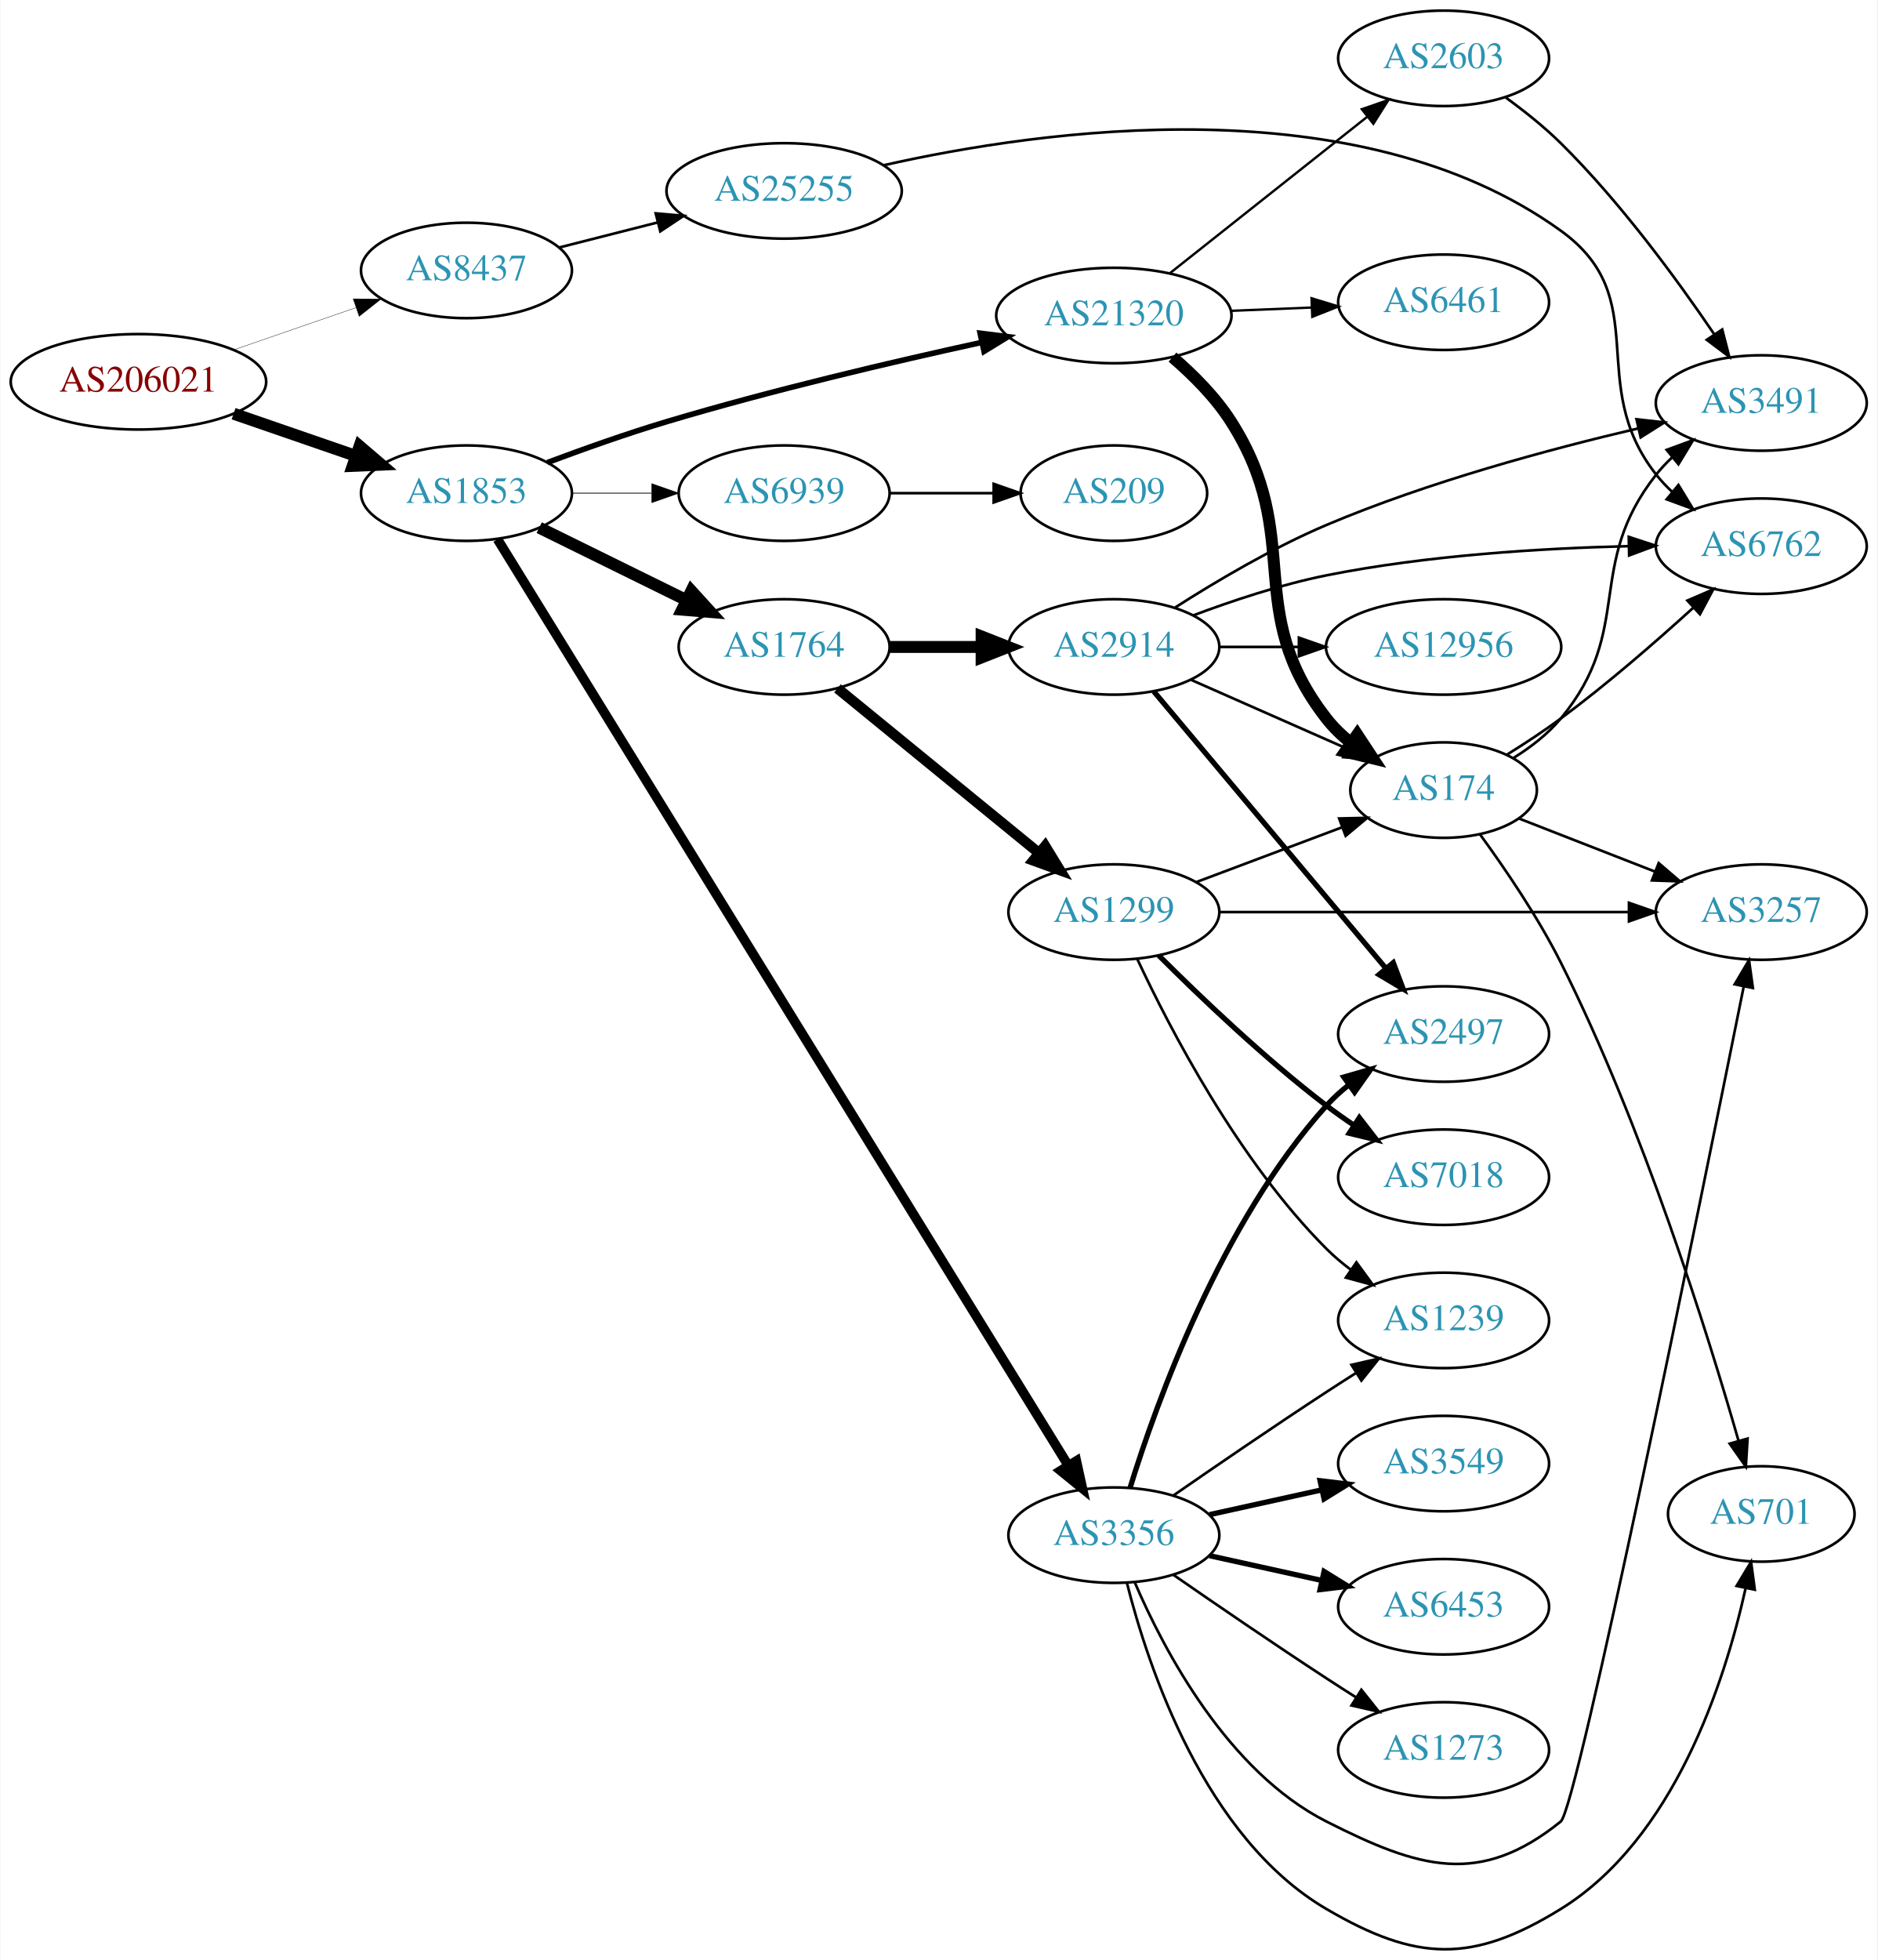
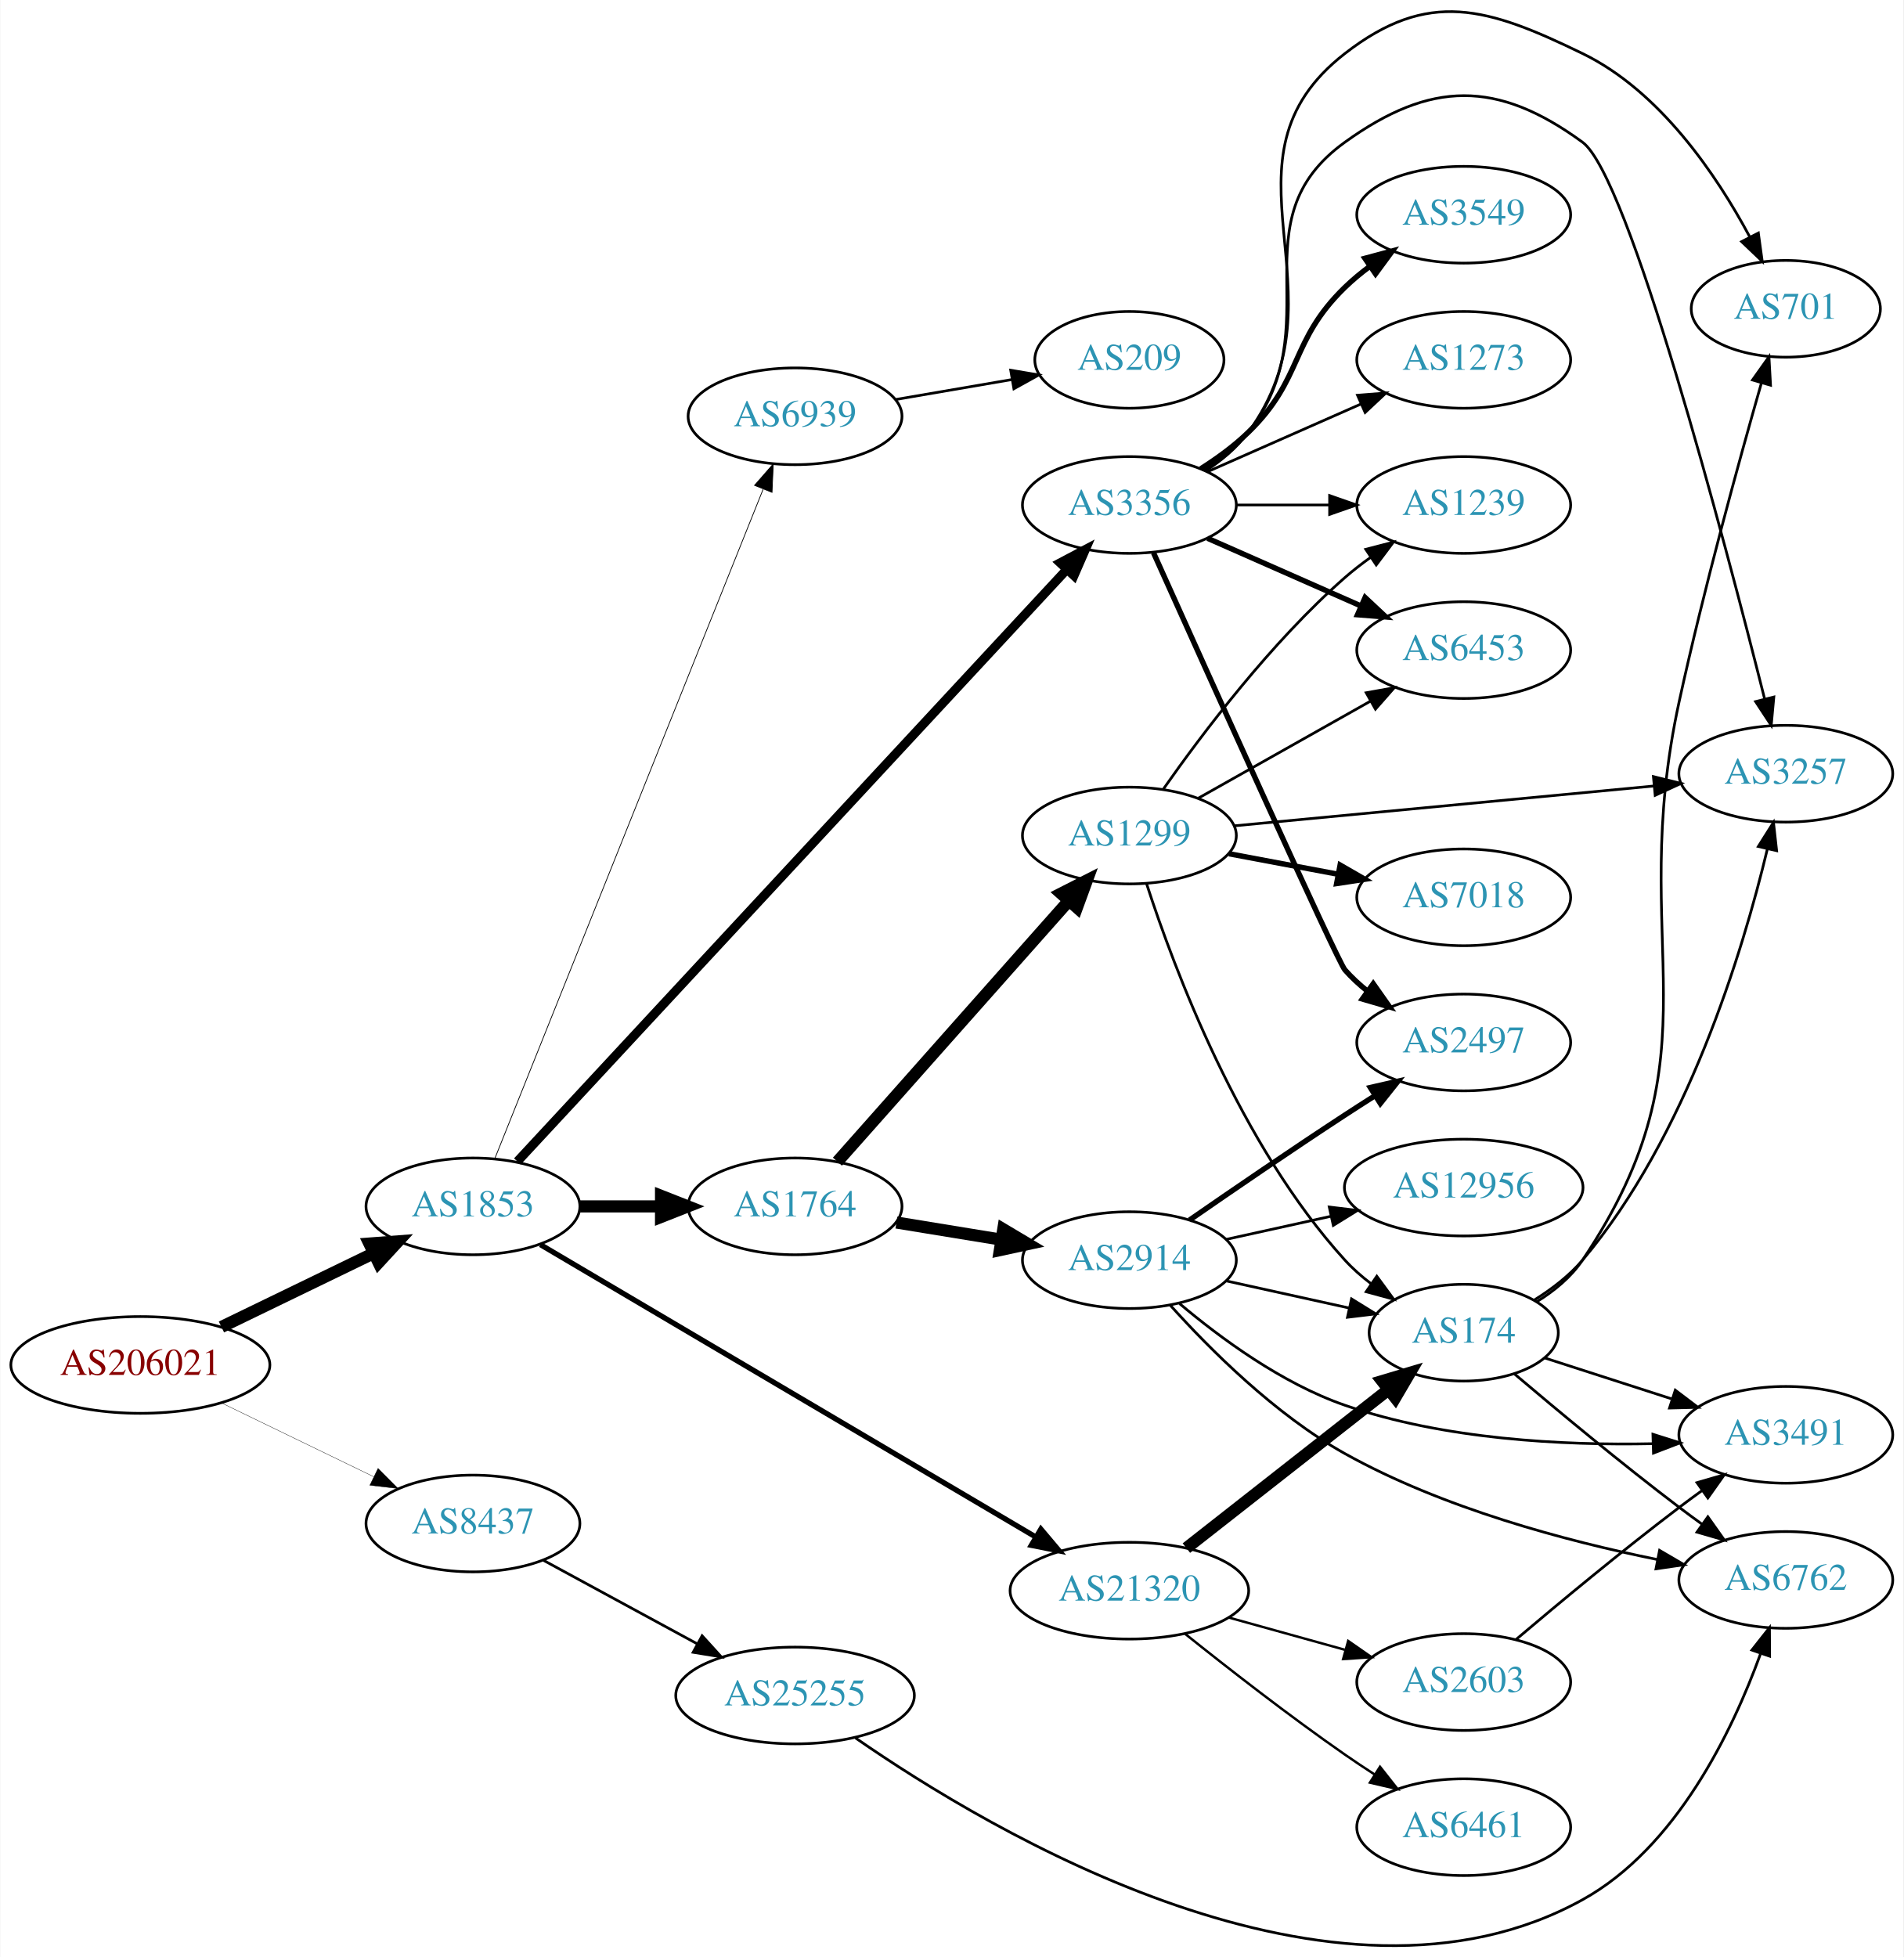
- <svg xmlns="http://www.w3.org/2000/svg" xmlns:xlink="http://www.w3.org/1999/xlink" width="708pt" height="739pt" viewBox="0.00 0.00 707.95 739.23">
-   <g id="graph0" class="graph" transform="scale(1 1) rotate(0) translate(4 735.231)">
-     <polygon fill="white" stroke="none" points="-4,4 -4,-735.231 703.954,-735.231 703.954,4 -4,4" />
+ <svg xmlns="http://www.w3.org/2000/svg" xmlns:xlink="http://www.w3.org/1999/xlink" width="708pt" height="728pt" viewBox="0.00 0.00 707.95 728.22">
+   <g id="graph0" class="graph" transform="scale(1 1) rotate(0) translate(4 724.223)">
+     <polygon fill="white" stroke="none" points="-4,4 -4,-724.223 703.954,-724.223 703.954,4 -4,4" />
    <g id="node1" class="node">
      <g id="a_node1">
        <a xlink:href="/asn/206021" xlink:title="AS206021 ~ Wirtschaftskammer Steiermark [AT]">
-           <ellipse fill="#ffffff" stroke="black" cx="48.096" cy="-591.231" rx="48.192" ry="18" />
-           <text text-anchor="middle" x="48.096" y="-587.531" font-family="Times,serif" font-size="14.00" fill="#880000">AS206021</text>
+           <ellipse fill="#ffffff" stroke="black" cx="48.096" cy="-216.313" rx="48.192" ry="18" />
+           <text text-anchor="middle" x="48.096" y="-212.613" font-family="Times,serif" font-size="14.00" fill="#880000">AS206021</text>
        </a>
      </g>
    </g>
    <g id="node2" class="node">
      <g id="a_node2">
        <a xlink:href="/asn/1853" xlink:title="AS1853 ~ ACOnet Backbone [AT]">
-           <ellipse fill="#ffffff" stroke="black" cx="171.838" cy="-549.231" rx="39.794" ry="18" />
-           <text text-anchor="middle" x="171.838" y="-545.531" font-family="Times,serif" font-size="14.00" fill="#2c94b3">AS1853</text>
+           <ellipse fill="#ffffff" stroke="black" cx="171.838" cy="-275.313" rx="39.794" ry="18" />
+           <text text-anchor="middle" x="171.838" y="-271.613" font-family="Times,serif" font-size="14.00" fill="#2c94b3">AS1853</text>
        </a>
      </g>
    </g>
    <g id="edge1" class="edge">
-       <path fill="none" stroke="black" stroke-width="4.5" d="M83.982,-579.196C98.391,-574.225 115.192,-568.429 130.157,-563.266" />
-       <polygon fill="black" stroke="black" stroke-width="4.5" points="131.514,-566.963 139.683,-559.98 128.945,-559.519 131.514,-566.963" />
+       <path fill="none" stroke="black" stroke-width="4.5" d="M78.256,-230.445C95.268,-238.69 116.866,-249.156 134.921,-257.906" />
+       <polygon fill="black" stroke="black" stroke-width="4.5" points="133.28,-261.487 143.996,-262.305 136.715,-254.4 133.28,-261.487" />
    </g>
    <g id="node3" class="node">
      <g id="a_node3">
        <a xlink:href="/asn/8437" xlink:title="AS8437 ~ Hutchison Drei Austria GmbH [AT]">
-           <ellipse fill="#ffffff" stroke="black" cx="171.838" cy="-633.231" rx="39.794" ry="18" />
-           <text text-anchor="middle" x="171.838" y="-629.531" font-family="Times,serif" font-size="14.00" fill="#2c94b3">AS8437</text>
+           <ellipse fill="#ffffff" stroke="black" cx="171.838" cy="-157.313" rx="39.794" ry="18" />
+           <text text-anchor="middle" x="171.838" y="-153.613" font-family="Times,serif" font-size="14.00" fill="#2c94b3">AS8437</text>
        </a>
      </g>
    </g>
    <g id="edge2" class="edge">
-       <path fill="none" stroke="black" stroke-width="0.129" d="M83.982,-603.267C98.391,-608.238 115.192,-614.034 130.157,-619.197" />
-       <polygon fill="black" stroke="black" stroke-width="0.129" points="129.088,-622.53 139.683,-622.483 131.371,-615.913 129.088,-622.53" />
+       <path fill="none" stroke="black" stroke-width="0.125" d="M78.256,-202.181C95.268,-193.936 116.866,-183.47 134.921,-174.72" />
+       <polygon fill="black" stroke="black" stroke-width="0.125" points="136.524,-177.832 143.996,-170.321 133.471,-171.533 136.524,-177.832" />
    </g>
    <g id="node4" class="node">
      <g id="a_node4">
-         <a xlink:href="/asn/1764" xlink:title="AS1764 ~ NEXTLAYER-AS [AT]">
-           <ellipse fill="#ffffff" stroke="black" cx="291.681" cy="-491.231" rx="39.794" ry="18" />
-           <text text-anchor="middle" x="291.681" y="-487.531" font-family="Times,serif" font-size="14.00" fill="#2c94b3">AS1764</text>
+         <a xlink:href="/asn/3356" xlink:title="AS3356 ~ Level 3 Parent, LLC [US]">
+           <ellipse fill="#ffffff" stroke="black" cx="416.073" cy="-536.313" rx="39.794" ry="18" />
+           <text text-anchor="middle" x="416.073" y="-532.613" font-family="Times,serif" font-size="14.00" fill="#2c94b3">AS3356</text>
        </a>
      </g>
    </g>
    <g id="edge3" class="edge">
-       <path fill="none" stroke="black" stroke-width="4.5" d="M199.284,-536.215C215.695,-528.138 236.995,-517.654 254.903,-508.84" />
-       <polygon fill="black" stroke="black" stroke-width="4.5" points="256.682,-512.354 263.915,-504.405 253.204,-505.288 256.682,-512.354" />
+       <path fill="none" stroke="black" stroke-width="3.375" d="M188.359,-292.037C229.976,-336.877 344.171,-459.919 392.738,-512.249" />
+       <polygon fill="black" stroke="black" stroke-width="3.375" points="390.312,-514.78 399.681,-519.729 395.443,-510.018 390.312,-514.78" />
    </g>
    <g id="node5" class="node">
      <g id="a_node5">
-         <a xlink:href="/asn/3356" xlink:title="AS3356 ~ Level 3 Parent, LLC [US]">
-           <ellipse fill="#ffffff" stroke="black" cx="416.073" cy="-156.231" rx="39.794" ry="18" />
-           <text text-anchor="middle" x="416.073" y="-152.531" font-family="Times,serif" font-size="14.00" fill="#2c94b3">AS3356</text>
+         <a xlink:href="/asn/1764" xlink:title="AS1764 ~ NEXTLAYER-AS [AT]">
+           <ellipse fill="#ffffff" stroke="black" cx="291.681" cy="-275.313" rx="39.794" ry="18" />
+           <text text-anchor="middle" x="291.681" y="-271.613" font-family="Times,serif" font-size="14.00" fill="#2c94b3">AS1764</text>
        </a>
      </g>
    </g>
    <g id="edge4" class="edge">
-       <path fill="none" stroke="black" stroke-width="3.6" d="M183.559,-531.838C221.93,-469.584 352.591,-257.601 398.755,-182.705" />
-       <polygon fill="black" stroke="black" stroke-width="3.6" points="401.933,-184.22 404.201,-173.87 395.974,-180.547 401.933,-184.22" />
+       <path fill="none" stroke="black" stroke-width="4.5" d="M211.751,-275.313C221.304,-275.313 231.654,-275.313 241.616,-275.313" />
+       <polygon fill="black" stroke="black" stroke-width="4.5" points="241.809,-279.251 251.809,-275.313 241.809,-271.376 241.809,-279.251" />
    </g>
    <g id="node6" class="node">
      <g id="a_node6">
        <a xlink:href="/asn/21320" xlink:title="AS21320 ~ GEANT Vereniging [EU]">
-           <ellipse fill="#ffffff" stroke="black" cx="416.073" cy="-616.231" rx="44.393" ry="18" />
-           <text text-anchor="middle" x="416.073" y="-612.531" font-family="Times,serif" font-size="14.00" fill="#2c94b3">AS21320</text>
+           <ellipse fill="#ffffff" stroke="black" cx="416.073" cy="-132.313" rx="44.393" ry="18" />
+           <text text-anchor="middle" x="416.073" y="-128.613" font-family="Times,serif" font-size="14.00" fill="#2c94b3">AS21320</text>
        </a>
      </g>
    </g>
    <g id="edge5" class="edge">
-       <path fill="none" stroke="black" stroke-width="2.1" d="M202.367,-560.781C215.984,-565.882 232.433,-571.729 247.484,-576.231 286.96,-588.041 332.476,-598.723 366.102,-606.071" />
-       <polygon fill="black" stroke="black" stroke-width="2.1" points="365.623,-609.548 376.137,-608.242 367.103,-602.707 365.623,-609.548" />
+       <path fill="none" stroke="black" stroke-width="1.969" d="M196.95,-261.079C240.323,-235.474 331.593,-181.594 381.214,-152.301" />
+       <polygon fill="black" stroke="black" stroke-width="1.969" points="383.141,-155.228 389.973,-147.13 379.582,-149.2 383.141,-155.228" />
    </g>
    <g id="node7" class="node">
      <g id="a_node7">
        <a xlink:href="/asn/6939" xlink:title="AS6939 ~ Hurricane Electric LLC [US]">
-           <ellipse fill="#ffffff" stroke="black" cx="291.681" cy="-549.231" rx="39.794" ry="18" />
-           <text text-anchor="middle" x="291.681" y="-545.531" font-family="Times,serif" font-size="14.00" fill="#2c94b3">AS6939</text>
+           <ellipse fill="#ffffff" stroke="black" cx="291.681" cy="-569.313" rx="39.794" ry="18" />
+           <text text-anchor="middle" x="291.681" y="-565.613" font-family="Times,serif" font-size="14.00" fill="#2c94b3">AS6939</text>
        </a>
      </g>
    </g>
    <g id="edge6" class="edge">
-       <path fill="none" stroke="black" stroke-width="0.3" d="M211.751,-549.231C221.304,-549.231 231.654,-549.231 241.616,-549.231" />
-       <polygon fill="black" stroke="black" stroke-width="0.3" points="241.809,-552.731 251.809,-549.231 241.809,-545.731 241.809,-552.731" />
+       <path fill="none" stroke="black" stroke-width="0.281" d="M180.032,-293.261C199.967,-342.996 256.008,-482.811 279.79,-542.143" />
+       <polygon fill="black" stroke="black" stroke-width="0.281" points="276.611,-543.62 283.58,-551.6 283.109,-541.015 276.611,-543.62" />
    </g>
    <g id="node24" class="node">
      <g id="a_node24">
        <a xlink:href="/asn/25255" xlink:title="AS25255 ~ ==&gt; TELE2 AUSTRIA &lt;== [AT]">
-           <ellipse fill="#ffffff" stroke="black" cx="291.681" cy="-663.231" rx="44.393" ry="18" />
-           <text text-anchor="middle" x="291.681" y="-659.531" font-family="Times,serif" font-size="14.00" fill="#2c94b3">AS25255</text>
-         </a>
-       </g>
-     </g>
-     <g id="edge29" class="edge">
-       <path fill="none" stroke="black" d="M206.923,-641.909C218.508,-644.858 231.662,-648.207 244.056,-651.362" />
-       <polygon fill="black" stroke="black" points="243.234,-654.764 253.788,-653.839 244.961,-647.98 243.234,-654.764" />
-     </g>
-     <g id="node8" class="node">
-       <g id="a_node8">
-         <a xlink:href="/asn/2914" xlink:title="AS2914 ~ NTT America, Inc. [US]">
-           <ellipse fill="#ffffff" stroke="black" cx="416.073" cy="-491.231" rx="39.794" ry="18" />
-           <text text-anchor="middle" x="416.073" y="-487.531" font-family="Times,serif" font-size="14.00" fill="#2c94b3">AS2914</text>
-         </a>
-       </g>
-     </g>
-     <g id="edge7" class="edge">
-       <path fill="none" stroke="black" stroke-width="4.5" d="M331.406,-491.231C342.344,-491.231 354.395,-491.231 365.861,-491.231" />
-       <polygon fill="black" stroke="black" stroke-width="4.5" points="366.179,-495.169 376.179,-491.231 366.179,-487.294 366.179,-495.169" />
-     </g>
-     <g id="node9" class="node">
-       <g id="a_node9">
-         <a xlink:href="/asn/1299" xlink:title="AS1299 ~ Telia Carrier [EU]">
-           <ellipse fill="#ffffff" stroke="black" cx="416.073" cy="-391.231" rx="39.794" ry="18" />
-           <text text-anchor="middle" x="416.073" y="-387.531" font-family="Times,serif" font-size="14.00" fill="#2c94b3">AS1299</text>
-         </a>
-       </g>
-     </g>
-     <g id="edge8" class="edge">
-       <path fill="none" stroke="black" stroke-width="3.938" d="M311.804,-475.606C332.163,-458.972 364.562,-432.501 387.639,-413.646" />
-       <polygon fill="black" stroke="black" stroke-width="3.938" points="390.15,-416.114 395.679,-407.077 385.721,-410.693 390.15,-416.114" />
-     </g>
-     <g id="node10" class="node">
-       <g id="a_node10">
+           <ellipse fill="#ffffff" stroke="black" cx="291.681" cy="-93.313" rx="44.393" ry="18" />
+           <text text-anchor="middle" x="291.681" y="-89.613" font-family="Times,serif" font-size="14.00" fill="#2c94b3">AS25255</text>
+         </a>
+       </g>
+     </g>
+     <g id="edge30" class="edge">
+       <path fill="none" stroke="black" d="M198.118,-143.583C214.78,-134.534 236.84,-122.554 255.244,-112.558" />
+       <polygon fill="black" stroke="black" points="257.099,-115.534 264.216,-107.686 253.758,-109.383 257.099,-115.534" />
+     </g>
+     <g id="node11" class="node">
+       <g id="a_node11">
+         <a xlink:href="/asn/3257" xlink:title="AS3257 ~ GTT [DE]">
+           <ellipse fill="#ffffff" stroke="black" cx="660.307" cy="-436.313" rx="39.794" ry="18" />
+           <text text-anchor="middle" x="660.307" y="-432.613" font-family="Times,serif" font-size="14.00" fill="#2c94b3">AS3257</text>
+         </a>
+       </g>
+     </g>
+     <g id="edge21" class="edge">
+       <path fill="none" stroke="black" d="M444.044,-549.168C450.033,-553.033 455.892,-557.754 460.269,-563.313 491.567,-603.067 455.223,-641.729 496.269,-671.313 528.139,-694.284 552.955,-694.509 584.661,-671.313 601.853,-658.735 637.439,-523.645 652.421,-464.162" />
+       <polygon fill="black" stroke="black" points="655.854,-464.859 654.888,-454.308 649.064,-463.158 655.854,-464.859" />
+     </g>
+     <g id="node12" class="node">
+       <g id="a_node12">
+         <a xlink:href="/asn/1239" xlink:title="AS1239 ~ Sprint [US]">
+           <ellipse fill="#ffffff" stroke="black" cx="540.465" cy="-536.313" rx="39.794" ry="18" />
+           <text text-anchor="middle" x="540.465" y="-532.613" font-family="Times,serif" font-size="14.00" fill="#2c94b3">AS1239</text>
+         </a>
+       </g>
+     </g>
+     <g id="edge23" class="edge">
+       <path fill="none" stroke="black" d="M455.798,-536.313C466.737,-536.313 478.787,-536.313 490.254,-536.313" />
+       <polygon fill="black" stroke="black" points="490.571,-539.813 500.571,-536.313 490.571,-532.813 490.571,-539.813" />
+     </g>
+     <g id="node14" class="node">
+       <g id="a_node14">
+         <a xlink:href="/asn/6453" xlink:title="AS6453 ~ TATA COMMUNICATIONS (AMERICA) INC [US]">
+           <ellipse fill="#ffffff" stroke="black" cx="540.465" cy="-482.313" rx="39.794" ry="18" />
+           <text text-anchor="middle" x="540.465" y="-478.613" font-family="Times,serif" font-size="14.00" fill="#2c94b3">AS6453</text>
+         </a>
+       </g>
+     </g>
+     <g id="edge20" class="edge">
+       <path fill="none" stroke="black" stroke-width="2" d="M445.152,-523.924C462.1,-516.447 483.897,-506.83 502.267,-498.725" />
+       <polygon fill="black" stroke="black" stroke-width="2" points="503.78,-501.883 511.516,-494.644 500.954,-495.479 503.78,-501.883" />
+     </g>
+     <g id="node17" class="node">
+       <g id="a_node17">
        <a xlink:href="/asn/2497" xlink:title="AS2497 ~ Internet Initiative Japan Inc. [JP]">
-           <ellipse fill="#ffffff" stroke="black" cx="540.465" cy="-345.231" rx="39.794" ry="18" />
-           <text text-anchor="middle" x="540.465" y="-341.531" font-family="Times,serif" font-size="14.00" fill="#2c94b3">AS2497</text>
-         </a>
-       </g>
-     </g>
-     <g id="edge18" class="edge">
-       <path fill="none" stroke="black" stroke-width="2" d="M422.211,-174.171C432.113,-206.211 456.451,-274.044 496.269,-318.231 498.785,-321.024 501.656,-323.633 504.695,-326.043" />
-       <polygon fill="black" stroke="black" stroke-width="2" points="502.824,-329.007 513.003,-331.946 506.879,-323.301 502.824,-329.007" />
-     </g>
-     <g id="node15" class="node">
-       <g id="a_node15">
-         <a xlink:href="/asn/3257" xlink:title="AS3257 ~ GTT [DE]">
-           <ellipse fill="#ffffff" stroke="black" cx="660.307" cy="-391.231" rx="39.794" ry="18" />
-           <text text-anchor="middle" x="660.307" y="-387.531" font-family="Times,serif" font-size="14.00" fill="#2c94b3">AS3257</text>
-         </a>
-       </g>
-     </g>
-     <g id="edge20" class="edge">
-       <path fill="none" stroke="black" d="M423.997,-138.329C434.95,-112.857 458.937,-67.149 496.269,-48.231 531.312,-30.473 554.071,-23.582 584.661,-48.231 590.905,-53.263 637.371,-282.031 653.674,-363.108" />
-       <polygon fill="black" stroke="black" points="650.281,-363.987 655.681,-373.102 657.143,-362.609 650.281,-363.987" />
-     </g>
-     <g id="node16" class="node">
-       <g id="a_node16">
-         <a xlink:href="/asn/1239" xlink:title="AS1239 ~ Sprint [US]">
-           <ellipse fill="#ffffff" stroke="black" cx="540.465" cy="-237.231" rx="39.794" ry="18" />
-           <text text-anchor="middle" x="540.465" y="-233.531" font-family="Times,serif" font-size="14.00" fill="#2c94b3">AS1239</text>
-         </a>
-       </g>
-     </g>
-     <g id="edge23" class="edge">
-       <path fill="none" stroke="black" d="M438.43,-171.132C454.281,-182.109 476.484,-197.31 496.269,-210.231 499.851,-212.571 503.621,-214.99 507.382,-217.376" />
-       <polygon fill="black" stroke="black" points="505.715,-220.462 516.042,-222.827 509.444,-214.538 505.715,-220.462" />
-     </g>
-     <g id="node18" class="node">
-       <g id="a_node18">
-         <a xlink:href="/asn/3549" xlink:title="AS3549 ~ Level 3 Parent, LLC [US]">
-           <ellipse fill="#ffffff" stroke="black" cx="540.465" cy="-183.231" rx="39.794" ry="18" />
-           <text text-anchor="middle" x="540.465" y="-179.531" font-family="Times,serif" font-size="14.00" fill="#2c94b3">AS3549</text>
-         </a>
-       </g>
-     </g>
-     <g id="edge19" class="edge">
-       <path fill="none" stroke="black" stroke-width="2" d="M452.145,-163.968C465.333,-166.878 480.512,-170.226 494.478,-173.307" />
-       <polygon fill="black" stroke="black" stroke-width="2" points="493.868,-176.757 504.387,-175.493 495.376,-169.921 493.868,-176.757" />
+           <ellipse fill="#ffffff" stroke="black" cx="540.465" cy="-336.313" rx="39.794" ry="18" />
+           <text text-anchor="middle" x="540.465" y="-332.613" font-family="Times,serif" font-size="14.00" fill="#2c94b3">AS2497</text>
+         </a>
+       </g>
+     </g>
+     <g id="edge22" class="edge">
+       <path fill="none" stroke="black" stroke-width="2" d="M425.06,-518.511C444.611,-474.985 493.483,-366.485 496.269,-363.313 498.749,-360.489 501.597,-357.859 504.621,-355.435" />
+       <polygon fill="black" stroke="black" stroke-width="2" points="506.807,-358.175 512.908,-349.513 502.737,-352.48 506.807,-358.175" />
    </g>
    <g id="node19" class="node">
      <g id="a_node19">
        <a xlink:href="/asn/701" xlink:title="AS701 ~ UUNET [US]">
-           <ellipse fill="#ffffff" stroke="black" cx="660.307" cy="-164.231" rx="35.194" ry="18" />
-           <text text-anchor="middle" x="660.307" y="-160.531" font-family="Times,serif" font-size="14.00" fill="#2c94b3">AS701</text>
-         </a>
-       </g>
-     </g>
-     <g id="edge21" class="edge">
-       <path fill="none" stroke="black" d="M420.97,-138.321C428.905,-106.794 450.229,-42.177 496.269,-15.231 530.174,4.612 551.235,5.409 584.661,-15.231 627.384,-41.612 646.487,-100.701 654.361,-136.028" />
-       <polygon fill="black" stroke="black" points="651.004,-137.082 656.457,-146.166 657.859,-135.664 651.004,-137.082" />
+           <ellipse fill="#ffffff" stroke="black" cx="660.307" cy="-609.313" rx="35.194" ry="18" />
+           <text text-anchor="middle" x="660.307" y="-605.613" font-family="Times,serif" font-size="14.00" fill="#2c94b3">AS701</text>
+         </a>
+       </g>
+     </g>
+     <g id="edge19" class="edge">
+       <path fill="none" stroke="black" d="M444.331,-548.951C450.311,-552.822 456.094,-557.601 460.269,-563.313 498.429,-615.533 445.191,-664.638 496.269,-704.313 527.294,-728.412 549.328,-721.486 584.661,-704.313 613.548,-690.273 634.585,-659.04 646.827,-636.205" />
+       <polygon fill="black" stroke="black" points="650.094,-637.504 651.533,-627.008 643.862,-634.316 650.094,-637.504" />
    </g>
    <g id="node20" class="node">
      <g id="a_node20">
-         <a xlink:href="/asn/6453" xlink:title="AS6453 ~ TATA COMMUNICATIONS (AMERICA) INC [US]">
-           <ellipse fill="#ffffff" stroke="black" cx="540.465" cy="-129.231" rx="39.794" ry="18" />
-           <text text-anchor="middle" x="540.465" y="-125.531" font-family="Times,serif" font-size="14.00" fill="#2c94b3">AS6453</text>
-         </a>
-       </g>
-     </g>
-     <g id="edge22" class="edge">
-       <path fill="none" stroke="black" stroke-width="2" d="M452.145,-148.494C465.333,-145.585 480.512,-142.236 494.478,-139.156" />
-       <polygon fill="black" stroke="black" stroke-width="2" points="495.376,-142.542 504.387,-136.97 493.868,-135.706 495.376,-142.542" />
+         <a xlink:href="/asn/3549" xlink:title="AS3549 ~ Level 3 Parent, LLC [US]">
+           <ellipse fill="#ffffff" stroke="black" cx="540.465" cy="-644.313" rx="39.794" ry="18" />
+           <text text-anchor="middle" x="540.465" y="-640.613" font-family="Times,serif" font-size="14.00" fill="#2c94b3">AS3549</text>
+         </a>
+       </g>
+     </g>
+     <g id="edge24" class="edge">
+       <path fill="none" stroke="black" stroke-width="2" d="M442.602,-549.775C448.765,-553.675 455.066,-558.261 460.269,-563.313 480.962,-583.407 475.575,-597.219 496.269,-617.313 499.114,-620.076 502.288,-622.699 505.588,-625.147" />
+       <polygon fill="black" stroke="black" stroke-width="2" points="503.704,-628.099 513.936,-630.851 507.653,-622.319 503.704,-628.099" />
    </g>
    <g id="node21" class="node">
      <g id="a_node21">
        <a xlink:href="/asn/1273" xlink:title="AS1273 ~ Vodafone Group PLC [EU]">
-           <ellipse fill="#ffffff" stroke="black" cx="540.465" cy="-75.231" rx="39.794" ry="18" />
-           <text text-anchor="middle" x="540.465" y="-71.531" font-family="Times,serif" font-size="14.00" fill="#2c94b3">AS1273</text>
-         </a>
-       </g>
-     </g>
-     <g id="edge24" class="edge">
-       <path fill="none" stroke="black" d="M438.43,-141.33C454.281,-130.354 476.484,-115.153 496.269,-102.231 499.851,-99.892 503.621,-97.473 507.382,-95.087" />
-       <polygon fill="black" stroke="black" points="509.444,-97.925 516.042,-89.636 505.715,-92.001 509.444,-97.925" />
-     </g>
-     <g id="node12" class="node">
-       <g id="a_node12">
+           <ellipse fill="#ffffff" stroke="black" cx="540.465" cy="-590.313" rx="39.794" ry="18" />
+           <text text-anchor="middle" x="540.465" y="-586.613" font-family="Times,serif" font-size="14.00" fill="#2c94b3">AS1273</text>
+         </a>
+       </g>
+     </g>
+     <g id="edge25" class="edge">
+       <path fill="none" stroke="black" d="M445.152,-548.702C462.1,-556.179 483.897,-565.796 502.267,-573.901" />
+       <polygon fill="black" stroke="black" points="500.954,-577.148 511.516,-577.982 503.78,-570.743 500.954,-577.148" />
+     </g>
+     <g id="node8" class="node">
+       <g id="a_node8">
+         <a xlink:href="/asn/1299" xlink:title="AS1299 ~ Telia Carrier [EU]">
+           <ellipse fill="#ffffff" stroke="black" cx="416.073" cy="-413.313" rx="39.794" ry="18" />
+           <text text-anchor="middle" x="416.073" y="-409.613" font-family="Times,serif" font-size="14.00" fill="#2c94b3">AS1299</text>
+         </a>
+       </g>
+     </g>
+     <g id="edge7" class="edge">
+       <path fill="none" stroke="black" stroke-width="4.5" d="M307.444,-291.959C328.855,-316.1 368.662,-360.983 393.403,-388.88" />
+       <polygon fill="black" stroke="black" stroke-width="4.5" points="390.676,-391.739 400.257,-396.608 396.567,-386.514 390.676,-391.739" />
+     </g>
+     <g id="node9" class="node">
+       <g id="a_node9">
+         <a xlink:href="/asn/2914" xlink:title="AS2914 ~ NTT America, Inc. [US]">
+           <ellipse fill="#ffffff" stroke="black" cx="416.073" cy="-255.313" rx="39.794" ry="18" />
+           <text text-anchor="middle" x="416.073" y="-251.613" font-family="Times,serif" font-size="14.00" fill="#2c94b3">AS2914</text>
+         </a>
+       </g>
+     </g>
+     <g id="edge8" class="edge">
+       <path fill="none" stroke="black" stroke-width="4.5" d="M329.402,-269.312C341.625,-267.315 355.408,-265.063 368.288,-262.958" />
+       <polygon fill="black" stroke="black" stroke-width="4.5" points="369.143,-266.808 378.377,-261.309 367.873,-259.036 369.143,-266.808" />
+     </g>
+     <g id="node10" class="node">
+       <g id="a_node10">
        <a xlink:href="/asn/174" xlink:title="AS174 ~ Cogent Communications [US]">
-           <ellipse fill="#ffffff" stroke="black" cx="540.465" cy="-437.231" rx="35.194" ry="18" />
-           <text text-anchor="middle" x="540.465" y="-433.531" font-family="Times,serif" font-size="14.00" fill="#2c94b3">AS174</text>
-         </a>
-       </g>
-     </g>
-     <g id="edge27" class="edge">
-       <path fill="none" stroke="black" stroke-width="4.5" d="M438.187,-600.536C446.039,-593.796 454.446,-585.368 460.269,-576.231 488.369,-532.138 464.146,-505.486 496.269,-464.231 498.897,-460.856 502.075,-457.792 505.5,-455.042" />
-       <polygon fill="black" stroke="black" stroke-width="4.5" points="507.89,-458.175 513.8,-449.198 503.356,-451.736 507.89,-458.175" />
+           <ellipse fill="#ffffff" stroke="black" cx="540.465" cy="-228.313" rx="35.194" ry="18" />
+           <text text-anchor="middle" x="540.465" y="-224.613" font-family="Times,serif" font-size="14.00" fill="#2c94b3">AS174</text>
+         </a>
+       </g>
+     </g>
+     <g id="edge28" class="edge">
+       <path fill="none" stroke="black" stroke-width="4.5" d="M437.283,-148.165C457.843,-164.292 489.826,-189.378 512.528,-207.185" />
+       <polygon fill="black" stroke="black" stroke-width="4.5" points="510.135,-210.312 520.433,-213.385 514.995,-204.116 510.135,-210.312" />
    </g>
    <g id="node22" class="node">
      <g id="a_node22">
-         <a xlink:href="/asn/2603" xlink:title="AS2603 ~ NORDUnet [NO]">
-           <ellipse fill="#ffffff" stroke="black" cx="540.465" cy="-713.231" rx="39.794" ry="18" />
-           <text text-anchor="middle" x="540.465" y="-709.531" font-family="Times,serif" font-size="14.00" fill="#2c94b3">AS2603</text>
-         </a>
-       </g>
-     </g>
-     <g id="edge25" class="edge">
-       <path fill="none" stroke="black" stroke-width="0.9" d="M437.283,-632.249C457.601,-648.352 489.075,-673.295 511.723,-691.245" />
-       <polygon fill="black" stroke="black" stroke-width="0.9" points="509.619,-694.044 519.63,-697.512 513.967,-688.558 509.619,-694.044" />
+         <a xlink:href="/asn/6461" xlink:title="AS6461 ~ Zayo Bandwidth [US]">
+           <ellipse fill="#ffffff" stroke="black" cx="540.465" cy="-44.313" rx="39.794" ry="18" />
+           <text text-anchor="middle" x="540.465" y="-40.613" font-family="Times,serif" font-size="14.00" fill="#2c94b3">AS6461</text>
+         </a>
+       </g>
+     </g>
+     <g id="edge26" class="edge">
+       <path fill="none" stroke="black" stroke-width="0.9" d="M436.849,-116.215C452.63,-103.583 475.464,-85.776 496.269,-71.313 499.781,-68.871 503.509,-66.388 507.245,-63.966" />
+       <polygon fill="black" stroke="black" stroke-width="0.9" points="509.319,-66.795 515.88,-58.476 505.563,-60.888 509.319,-66.795" />
    </g>
    <g id="node23" class="node">
      <g id="a_node23">
-         <a xlink:href="/asn/6461" xlink:title="AS6461 ~ Zayo Bandwidth [US]">
-           <ellipse fill="#ffffff" stroke="black" cx="540.465" cy="-621.231" rx="39.794" ry="18" />
-           <text text-anchor="middle" x="540.465" y="-617.531" font-family="Times,serif" font-size="14.00" fill="#2c94b3">AS6461</text>
-         </a>
-       </g>
-     </g>
-     <g id="edge26" class="edge">
-       <path fill="none" stroke="black" stroke-width="0.9" d="M460.224,-617.994C470.031,-618.395 480.517,-618.823 490.545,-619.233" />
-       <polygon fill="black" stroke="black" stroke-width="0.9" points="490.647,-622.74 500.781,-619.651 490.932,-615.746 490.647,-622.74" />
+         <a xlink:href="/asn/2603" xlink:title="AS2603 ~ NORDUnet [NO]">
+           <ellipse fill="#ffffff" stroke="black" cx="540.465" cy="-98.313" rx="39.794" ry="18" />
+           <text text-anchor="middle" x="540.465" y="-94.613" font-family="Times,serif" font-size="14.00" fill="#2c94b3">AS2603</text>
+         </a>
+       </g>
+     </g>
+     <g id="edge27" class="edge">
+       <path fill="none" stroke="black" stroke-width="0.9" d="M453.132,-122.296C466.637,-118.544 482.118,-114.244 496.207,-110.33" />
+       <polygon fill="black" stroke="black" stroke-width="0.9" points="497.474,-113.611 506.172,-107.562 495.6,-106.866 497.474,-113.611" />
    </g>
    <g id="node25" class="node">
      <g id="a_node25">
        <a xlink:href="/asn/209" xlink:title="AS209 ~ CenturyLink Communications, LLC [US]">
-           <ellipse fill="#ffffff" stroke="black" cx="416.073" cy="-549.231" rx="35.194" ry="18" />
-           <text text-anchor="middle" x="416.073" y="-545.531" font-family="Times,serif" font-size="14.00" fill="#2c94b3">AS209</text>
-         </a>
-       </g>
-     </g>
-     <g id="edge31" class="edge">
-       <path fill="none" stroke="black" d="M331.406,-549.231C343.895,-549.231 357.834,-549.231 370.698,-549.231" />
-       <polygon fill="black" stroke="black" points="370.735,-552.731 380.735,-549.231 370.735,-545.731 370.735,-552.731" />
+           <ellipse fill="#ffffff" stroke="black" cx="416.073" cy="-590.313" rx="35.194" ry="18" />
+           <text text-anchor="middle" x="416.073" y="-586.613" font-family="Times,serif" font-size="14.00" fill="#2c94b3">AS209</text>
+         </a>
+       </g>
+     </g>
+     <g id="edge32" class="edge">
+       <path fill="none" stroke="black" d="M329.071,-575.557C342.679,-577.892 358.258,-580.565 372.384,-582.989" />
+       <polygon fill="black" stroke="black" points="371.916,-586.459 382.364,-584.701 373.1,-579.56 371.916,-586.459" />
    </g>
    <g id="edge9" class="edge">
-       <path fill="none" stroke="black" stroke-width="2" d="M431.113,-474.483C452.578,-448.878 493.684,-399.843 518.633,-370.081" />
-       <polygon fill="black" stroke="black" stroke-width="2" points="521.47,-372.146 525.212,-362.234 516.105,-367.649 521.47,-372.146" />
-     </g>
-     <g id="node11" class="node">
-       <g id="a_node11">
-         <a xlink:href="/asn/12956" xlink:title="AS12956 ~ TELXIUS [ES]">
-           <ellipse fill="#ffffff" stroke="black" cx="540.465" cy="-491.231" rx="44.393" ry="18" />
-           <text text-anchor="middle" x="540.465" y="-487.531" font-family="Times,serif" font-size="14.00" fill="#2c94b3">AS12956</text>
-         </a>
-       </g>
+       <path fill="none" stroke="black" d="M422.486,-395.324C432.67,-363.881 457.234,-298.201 496.269,-255.313 499.148,-252.149 502.482,-249.217 505.996,-246.542" />
+       <polygon fill="black" stroke="black" points="508.128,-249.323 514.391,-240.778 504.166,-243.553 508.128,-249.323" />
    </g>
    <g id="edge10" class="edge">
-       <path fill="none" stroke="black" d="M455.798,-491.231C465.258,-491.231 475.55,-491.231 485.577,-491.231" />
-       <polygon fill="black" stroke="black" points="485.883,-494.731 495.883,-491.231 485.883,-487.731 485.883,-494.731" />
+       <path fill="none" stroke="black" d="M454.922,-416.907C497.106,-420.912 565.41,-427.398 611.315,-431.756" />
+       <polygon fill="black" stroke="black" points="611.039,-435.246 621.325,-432.707 611.701,-428.277 611.039,-435.246" />
    </g>
    <g id="edge11" class="edge">
-       <path fill="none" stroke="black" d="M445.152,-478.843C462.581,-471.153 485.138,-461.201 503.821,-452.957" />
-       <polygon fill="black" stroke="black" points="505.455,-456.062 513.191,-448.823 502.629,-449.658 505.455,-456.062" />
+       <path fill="none" stroke="black" d="M428.783,-430.699C443.093,-451.114 468.813,-485.241 496.269,-509.313 499.251,-511.928 502.514,-514.455 505.867,-516.845" />
+       <polygon fill="black" stroke="black" points="504.025,-519.823 514.283,-522.475 507.917,-514.005 504.025,-519.823" />
    </g>
    <g id="node13" class="node">
      <g id="a_node13">
+         <a xlink:href="/asn/7018" xlink:title="AS7018 ~ AT&amp;T Services, Inc. [US]">
+           <ellipse fill="#ffffff" stroke="black" cx="540.465" cy="-390.313" rx="39.794" ry="18" />
+           <text text-anchor="middle" x="540.465" y="-386.613" font-family="Times,serif" font-size="14.00" fill="#2c94b3">AS7018</text>
+         </a>
+       </g>
+     </g>
+     <g id="edge12" class="edge">
+       <path fill="none" stroke="black" stroke-width="2" d="M453.132,-406.537C465.831,-404.15 480.278,-401.435 493.672,-398.918" />
+       <polygon fill="black" stroke="black" stroke-width="2" points="494.481,-402.328 503.663,-397.041 493.188,-395.448 494.481,-402.328" />
+     </g>
+     <g id="edge13" class="edge">
+       <path fill="none" stroke="black" d="M441.546,-427.11C459.937,-437.478 485.349,-451.804 505.676,-463.264" />
+       <polygon fill="black" stroke="black" points="504.184,-466.441 514.614,-468.303 507.622,-460.343 504.184,-466.441" />
+     </g>
+     <g id="edge14" class="edge">
+       <path fill="none" stroke="black" d="M452.145,-247.576C466.379,-244.436 482.934,-240.784 497.778,-237.509" />
+       <polygon fill="black" stroke="black" points="498.721,-240.886 507.732,-235.313 497.213,-234.05 498.721,-240.886" />
+     </g>
+     <g id="node15" class="node">
+       <g id="a_node15">
+         <a xlink:href="/asn/12956" xlink:title="AS12956 ~ TELXIUS [ES]">
+           <ellipse fill="#ffffff" stroke="black" cx="540.465" cy="-282.313" rx="44.393" ry="18" />
+           <text text-anchor="middle" x="540.465" y="-278.613" font-family="Times,serif" font-size="14.00" fill="#2c94b3">AS12956</text>
+         </a>
+       </g>
+     </g>
+     <g id="edge15" class="edge">
+       <path fill="none" stroke="black" d="M452.145,-263.05C464.185,-265.706 477.885,-268.728 490.806,-271.579" />
+       <polygon fill="black" stroke="black" points="490.435,-275.081 500.954,-273.818 491.943,-268.245 490.435,-275.081" />
+     </g>
+     <g id="node16" class="node">
+       <g id="a_node16">
        <a xlink:href="/asn/3491" xlink:title="AS3491 ~ PCCW Global, Inc. [US]">
-           <ellipse fill="#ffffff" stroke="black" cx="660.307" cy="-583.231" rx="39.794" ry="18" />
-           <text text-anchor="middle" x="660.307" y="-579.531" font-family="Times,serif" font-size="14.00" fill="#2c94b3">AS3491</text>
-         </a>
-       </g>
-     </g>
-     <g id="edge12" class="edge">
-       <path fill="none" stroke="black" d="M439.161,-506.087C454.629,-515.976 476.063,-528.674 496.269,-537.231 534.678,-553.498 580.571,-565.86 613.866,-573.65" />
-       <polygon fill="black" stroke="black" points="613.243,-577.098 623.772,-575.921 614.807,-570.275 613.243,-577.098" />
-     </g>
-     <g id="node14" class="node">
-       <g id="a_node14">
+           <ellipse fill="#ffffff" stroke="black" cx="660.307" cy="-190.313" rx="39.794" ry="18" />
+           <text text-anchor="middle" x="660.307" y="-186.613" font-family="Times,serif" font-size="14.00" fill="#2c94b3">AS3491</text>
+         </a>
+       </g>
+     </g>
+     <g id="edge16" class="edge">
+       <path fill="none" stroke="black" d="M434.732,-239.145C449.851,-226.38 472.834,-209.416 496.269,-201.313 533.164,-188.556 577.503,-186.335 610.622,-187.009" />
+       <polygon fill="black" stroke="black" points="610.857,-190.518 620.958,-187.32 611.067,-183.521 610.857,-190.518" />
+     </g>
+     <g id="edge17" class="edge">
+       <path fill="none" stroke="black" stroke-width="2" d="M438.43,-270.214C454.281,-281.19 476.484,-296.392 496.269,-309.313 499.851,-311.652 503.621,-314.072 507.382,-316.457" />
+       <polygon fill="black" stroke="black" stroke-width="2" points="505.715,-319.544 516.042,-321.909 509.444,-313.62 505.715,-319.544" />
+     </g>
+     <g id="node18" class="node">
+       <g id="a_node18">
        <a xlink:href="/asn/6762" xlink:title="AS6762 ~ TELECOM ITALIA SPARKLE S.p.A. [IT]">
-           <ellipse fill="#ffffff" stroke="black" cx="660.307" cy="-529.231" rx="39.794" ry="18" />
-           <text text-anchor="middle" x="660.307" y="-525.531" font-family="Times,serif" font-size="14.00" fill="#2c94b3">AS6762</text>
-         </a>
-       </g>
-     </g>
-     <g id="edge13" class="edge">
-       <path fill="none" stroke="black" d="M445.907,-503.093C460.708,-508.656 479.178,-514.803 496.269,-518.231 534.043,-525.809 577.621,-528.442 610.215,-529.245" />
-       <polygon fill="black" stroke="black" points="610.323,-532.748 620.39,-529.445 610.461,-525.749 610.323,-532.748" />
-     </g>
-     <g id="edge17" class="edge">
-       <path fill="none" stroke="black" d="M447.327,-402.602C463.931,-408.843 484.66,-416.633 502.249,-423.244" />
-       <polygon fill="black" stroke="black" points="501.059,-426.536 511.651,-426.778 503.522,-419.984 501.059,-426.536" />
-     </g>
-     <g id="edge14" class="edge">
-       <path fill="none" stroke="black" d="M455.723,-391.231C497.608,-391.231 564.552,-391.231 610.149,-391.231" />
-       <polygon fill="black" stroke="black" points="610.393,-394.731 620.393,-391.231 610.393,-387.731 610.393,-394.731" />
-     </g>
-     <g id="edge15" class="edge">
-       <path fill="none" stroke="black" d="M424.923,-373.485C437.203,-347.214 463.03,-297.505 496.269,-264.231 499.072,-261.426 502.218,-258.774 505.501,-256.309" />
-       <polygon fill="black" stroke="black" points="507.571,-259.134 513.828,-250.585 503.605,-253.366 507.571,-259.134" />
-     </g>
-     <g id="node17" class="node">
-       <g id="a_node17">
-         <a xlink:href="/asn/7018" xlink:title="AS7018 ~ AT&amp;T Services, Inc. [US]">
-           <ellipse fill="#ffffff" stroke="black" cx="540.465" cy="-291.231" rx="39.794" ry="18" />
-           <text text-anchor="middle" x="540.465" y="-287.531" font-family="Times,serif" font-size="14.00" fill="#2c94b3">AS7018</text>
-         </a>
-       </g>
-     </g>
-     <g id="edge16" class="edge">
-       <path fill="none" stroke="black" stroke-width="2" d="M432.972,-374.912C448.429,-359.46 472.927,-336.037 496.269,-318.231 499.591,-315.697 503.159,-313.178 506.767,-310.756" />
-       <polygon fill="black" stroke="black" stroke-width="2" points="508.676,-313.69 515.168,-305.316 504.871,-307.814 508.676,-313.69" />
+           <ellipse fill="#ffffff" stroke="black" cx="660.307" cy="-136.313" rx="39.794" ry="18" />
+           <text text-anchor="middle" x="660.307" y="-132.613" font-family="Times,serif" font-size="14.00" fill="#2c94b3">AS6762</text>
+         </a>
+       </g>
+     </g>
+     <g id="edge18" class="edge">
+       <path fill="none" stroke="black" d="M431.179,-238.647C445.864,-222.309 470.31,-197.808 496.269,-183.313 532.63,-163.009 578.554,-150.797 612.389,-143.932" />
+       <polygon fill="black" stroke="black" points="613.329,-147.314 622.477,-141.969 611.993,-140.443 613.329,-147.314" />
    </g>
    <g id="edge35" class="edge">
-       <path fill="none" stroke="black" d="M566.887,-449.394C573.336,-453.41 579.805,-458.378 584.661,-464.231 612.697,-498.023 593.499,-521.733 620.661,-556.231 622.465,-558.522 624.515,-560.698 626.708,-562.747" />
-       <polygon fill="black" stroke="black" points="624.617,-565.559 634.564,-569.206 629.062,-560.152 624.617,-565.559" />
-     </g>
-     <g id="edge32" class="edge">
-       <path fill="none" stroke="black" d="M564.33,-450.59C571.027,-454.75 578.265,-459.494 584.661,-464.231 602.137,-477.176 620.578,-493.209 634.759,-506.112" />
-       <polygon fill="black" stroke="black" points="632.434,-508.729 642.165,-512.919 637.171,-503.575 632.434,-508.729" />
+       <path fill="none" stroke="black" d="M566.817,-240.534C573.266,-244.551 579.752,-249.504 584.661,-255.313 623.468,-301.231 644.283,-370.099 653.444,-408.286" />
+       <polygon fill="black" stroke="black" points="650.071,-409.237 655.724,-418.198 656.893,-407.668 650.071,-409.237" />
    </g>
    <g id="edge33" class="edge">
-       <path fill="none" stroke="black" d="M568.796,-426.562C584.029,-420.616 603.26,-413.109 620.075,-406.546" />
-       <polygon fill="black" stroke="black" points="621.604,-409.706 629.647,-402.809 619.059,-403.185 621.604,-409.706" />
+       <path fill="none" stroke="black" d="M570.594,-218.92C584.796,-214.34 602.13,-208.751 617.696,-203.731" />
+       <polygon fill="black" stroke="black" points="619.176,-206.932 627.619,-200.531 617.027,-200.269 619.176,-206.932" />
    </g>
    <g id="edge34" class="edge">
-       <path fill="none" stroke="black" d="M554.2,-420.538C563.504,-407.798 575.963,-389.545 584.661,-372.231 615.715,-310.417 640.054,-232.496 651.733,-191.82" />
-       <polygon fill="black" stroke="black" points="655.134,-192.655 654.491,-182.08 648.399,-190.748 655.134,-192.655" />
-     </g>
-     <g id="edge28" class="edge">
-       <path fill="none" stroke="black" d="M563.964,-698.409C570.933,-693.344 578.416,-687.393 584.661,-681.231 607.173,-659.018 628.584,-629.768 642.655,-609.022" />
-       <polygon fill="black" stroke="black" points="645.572,-610.957 648.218,-600.697 639.752,-607.068 645.572,-610.957" />
-     </g>
-     <g id="edge30" class="edge">
-       <path fill="none" stroke="black" d="M329.056,-672.863C388.643,-686.34 508.074,-703.437 584.661,-648.231 620.28,-622.556 593.499,-590.729 620.661,-556.231 622.465,-553.94 624.515,-551.764 626.708,-549.715" />
-       <polygon fill="black" stroke="black" points="629.062,-552.311 634.564,-543.257 624.617,-546.904 629.062,-552.311" />
+       <path fill="none" stroke="black" d="M559.388,-212.932C575.234,-199.497 599.114,-179.644 620.661,-163.313 623.419,-161.223 626.32,-159.086 629.242,-156.976" />
+       <polygon fill="black" stroke="black" points="631.305,-159.804 637.429,-151.159 627.25,-154.098 631.305,-159.804" />
+     </g>
+     <g id="edge36" class="edge">
+       <path fill="none" stroke="black" d="M567.699,-239.868C574.151,-243.882 580.418,-249.001 584.661,-255.313 636.996,-333.179 600.638,-371.656 620.661,-463.313 629.731,-504.835 642.809,-552.309 651.183,-581.551" />
+       <polygon fill="black" stroke="black" points="647.906,-582.816 654.04,-591.454 654.631,-580.876 647.906,-582.816" />
+     </g>
+     <g id="edge29" class="edge">
+       <path fill="none" stroke="black" d="M560.018,-114.228C575.862,-127.651 599.397,-147.197 620.661,-163.313 623.419,-165.403 626.32,-167.54 629.242,-169.65" />
+       <polygon fill="black" stroke="black" points="627.25,-172.528 637.429,-175.467 631.305,-166.822 627.25,-172.528" />
+     </g>
+     <g id="edge31" class="edge">
+       <path fill="none" stroke="black" d="M314.188,-77.5C364.443,-42.645 492.304,33.777 584.661,-17.313 619.632,-36.658 640.419,-80 650.851,-108.688" />
+       <polygon fill="black" stroke="black" points="647.671,-110.205 654.233,-118.523 654.291,-107.929 647.671,-110.205" />
    </g>
  </g>
</svg>
